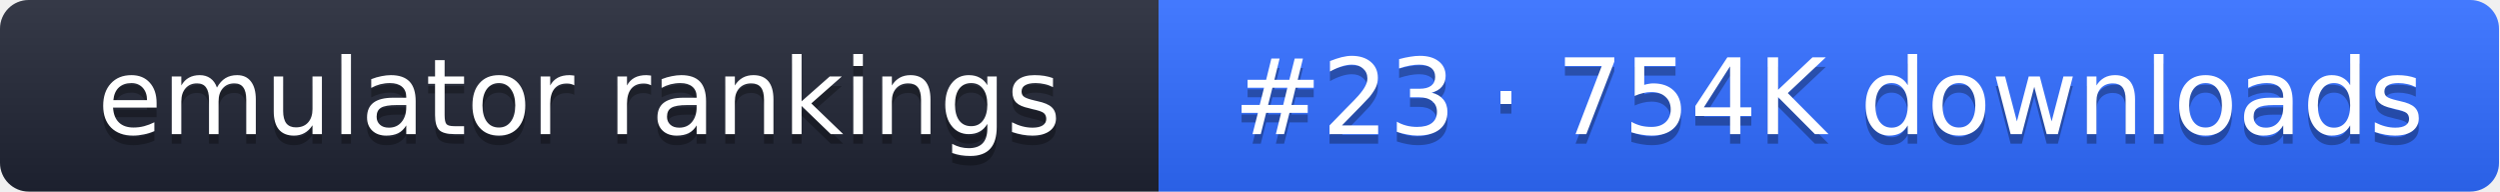
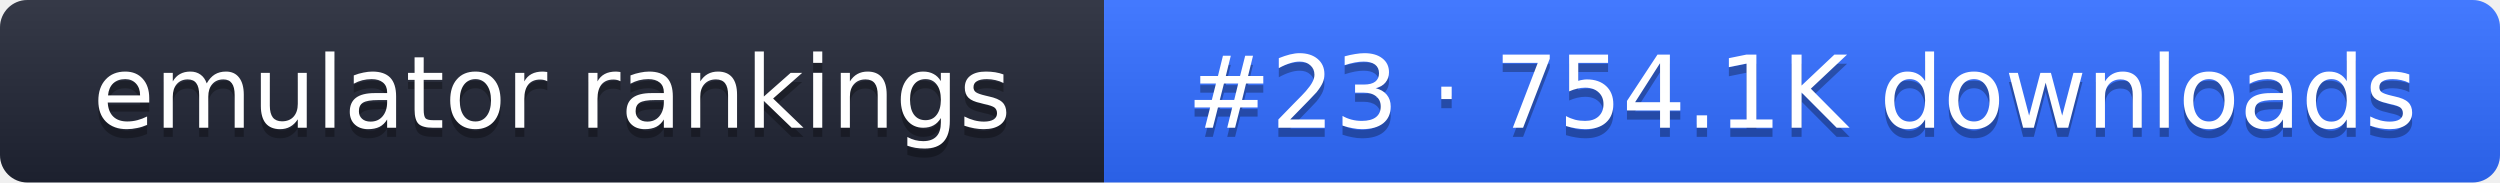
- <svg xmlns="http://www.w3.org/2000/svg" width="261" height="20" role="img" aria-label="emulator rankings: #23 · 754K downloads">
+ <svg xmlns="http://www.w3.org/2000/svg" width="274" height="20" role="img" aria-label="emulator rankings: #23 · 754.1K downloads">
  <linearGradient id="g" x2="0" y2="100%">
    <stop offset="0" stop-color="#fff" stop-opacity=".1" />
    <stop offset="1" stop-opacity=".1" />
  </linearGradient>
  <clipPath id="r">
-     <rect width="261" height="20" rx="3" fill="#fff" />
+     <rect width="274" height="20" rx="3" fill="#fff" />
  </clipPath>
  <g clip-path="url(#r)">
    <rect width="121" height="20" fill="#1f2433" />
-     <rect x="121" width="140" height="20" fill="#2f6bff" />
-     <rect width="261" height="20" fill="url(#g)" />
+     <rect x="121" width="153" height="20" fill="#2f6bff" />
+     <rect width="274" height="20" fill="url(#g)" />
  </g>
  <g fill="#fff" text-anchor="middle" font-family="Verdana,DejaVu Sans,sans-serif" font-size="11">
    <text x="60.5" y="15" fill="#010101" fill-opacity=".3">emulator rankings</text>
    <text x="60.5" y="14">emulator rankings</text>
-     <text x="191" y="15" fill="#010101" fill-opacity=".3">#23 · 754K downloads</text>
-     <text x="191" y="14">#23 · 754K downloads</text>
+     <text x="197.5" y="15" fill="#010101" fill-opacity=".3">#23 · 754.1K downloads</text>
+     <text x="197.5" y="14">#23 · 754.1K downloads</text>
  </g>
</svg>
